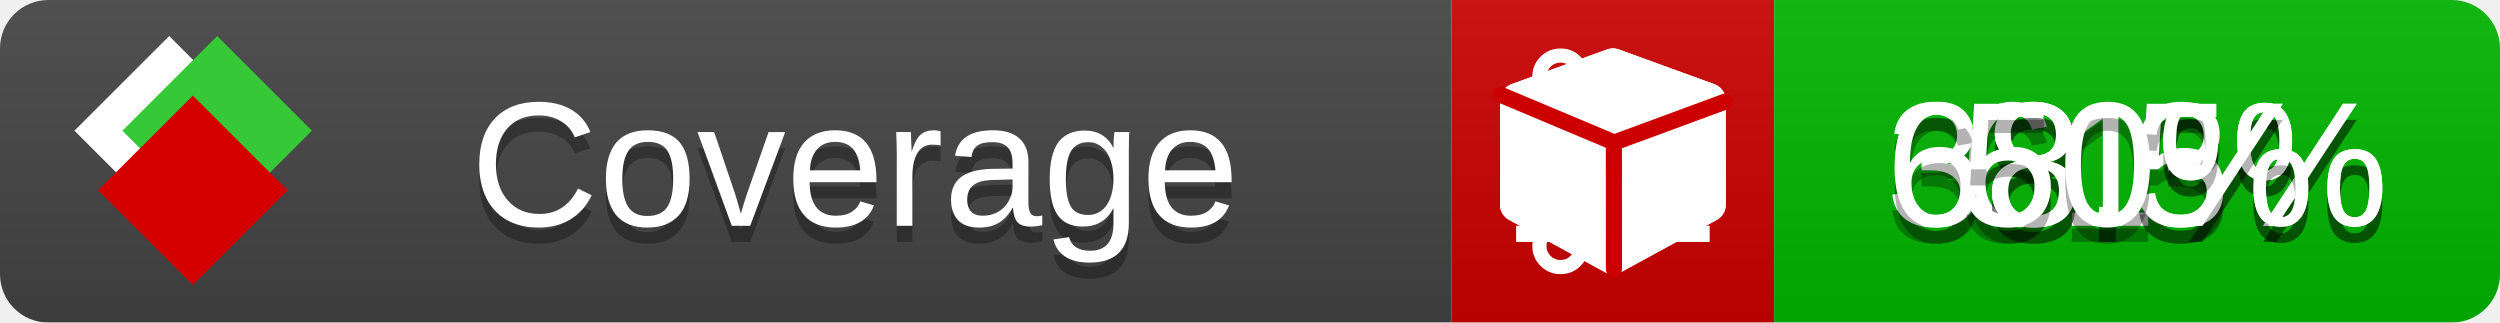
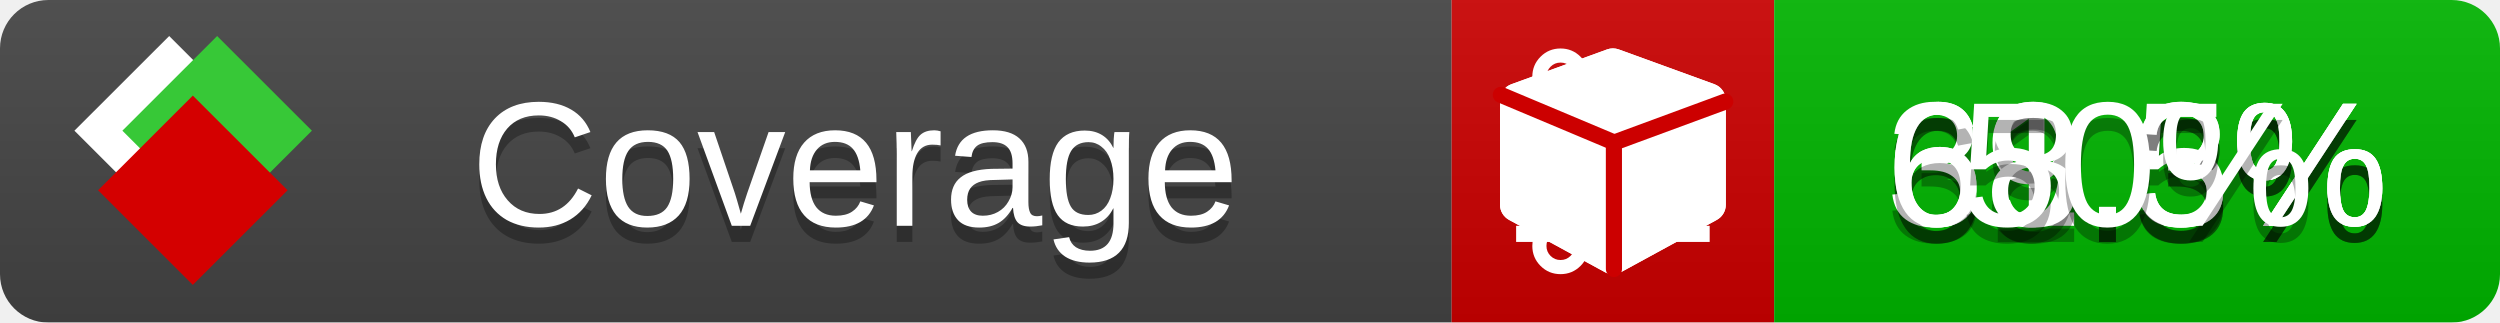
<svg xmlns="http://www.w3.org/2000/svg" xmlns:xlink="http://www.w3.org/1999/xlink" width="155" height="20">
  <style type="text/css">
          
            @keyframes fade1 {
                0% { visibility: visible; opacity: 1; }
               23% { visibility: visible; opacity: 1; }
               25% { visibility: hidden; opacity: 0; }
               48% { visibility: hidden; opacity: 0; }
               50% { visibility: hidden; opacity: 0; }
               73% { visibility: hidden; opacity: 0; }
               75% { visibility: hidden; opacity: 0; }
               98% { visibility: hidden; opacity: 0; }
              100% { visibility: visible; opacity: 1; }
            }
            @keyframes fade2 {
                0% { visibility: hidden; opacity: 0; }
               23% { visibility: hidden; opacity: 0; }
               25% { visibility: visible; opacity: 1; }
               48% { visibility: visible; opacity: 1; }
               50% { visibility: hidden; opacity: 0; }
               73% { visibility: hidden; opacity: 0; }
               75% { visibility: hidden; opacity: 0; }
               98% { visibility: hidden; opacity: 0; }
              100% { visibility: hidden; opacity: 0; }
            }
            @keyframes fade3 {
                0% { visibility: hidden; opacity: 0; }
               23% { visibility: hidden; opacity: 0; }
               25% { visibility: hidden; opacity: 0; }
               48% { visibility: hidden; opacity: 0; }
               50% { visibility: visible; opacity: 1; }
               73% { visibility: visible; opacity: 1; }
               75% { visibility: hidden; opacity: 0; }
               98% { visibility: hidden; opacity: 0; }
              100% { visibility: hidden; opacity: 0; }
            }
            @keyframes fade4 {
                0% { visibility: hidden; opacity: 0; }
               23% { visibility: hidden; opacity: 0; }
               25% { visibility: hidden; opacity: 0; }
               48% { visibility: hidden; opacity: 0; }
               50% { visibility: hidden; opacity: 0; }
               73% { visibility: hidden; opacity: 0; }
               75% { visibility: visible; opacity: 1; }
               98% { visibility: visible; opacity: 1; }
              100% { visibility: hidden; opacity: 0; }
            }
            .linecoverage {
                animation-duration: 15s;
                animation-name: fade1;
                animation-iteration-count: infinite;
            }
            .branchcoverage {
                animation-duration: 15s;
                animation-name: fade2;
                animation-iteration-count: infinite;
            }
            .methodcoverage {
                animation-duration: 15s;
                animation-name: fade3;
                animation-iteration-count: infinite;
            }
            .fullmethodcoverage {
                animation-duration: 15s;
                animation-name: fade4;
                animation-iteration-count: infinite;
            }
          
    </style>
  <defs>
    <linearGradient id="gradient" x2="0" y2="100%">
      <stop offset="0" stop-color="#bbb" stop-opacity=".1" />
      <stop offset="1" stop-opacity=".1" />
    </linearGradient>
    <linearGradient id="c">
      <stop offset="0" stop-color="#d40000" />
      <stop offset="1" stop-color="#ff2a2a" />
    </linearGradient>
    <linearGradient id="a">
      <stop offset="0" stop-color="#e0e0de" />
      <stop offset="1" stop-color="#fff" />
    </linearGradient>
    <linearGradient id="b">
      <stop offset="0" stop-color="#37c837" />
      <stop offset="1" stop-color="#217821" />
    </linearGradient>
    <linearGradient xlink:href="#a" id="e" x1="106.44" x2="69.96" y1="-11.96" y2="-46.84" gradientTransform="matrix(-.8426 -.00045 -.00045 -.8426 -94.27 -75.82)" gradientUnits="userSpaceOnUse" />
    <linearGradient xlink:href="#b" id="f" x1="56.19" x2="77.97" y1="-23.45" y2="10.62" gradientTransform="matrix(.8426 .00045 .00045 .8426 94.27 75.82)" gradientUnits="userSpaceOnUse" />
    <linearGradient xlink:href="#c" id="g" x1="79.98" x2="132.9" y1="10.79" y2="10.79" gradientTransform="matrix(.8426 .00045 .00045 .8426 94.27 75.82)" gradientUnits="userSpaceOnUse" />
    <mask id="mask">
      <rect width="155" height="20" rx="3" fill="#fff" />
    </mask>
    <g id="icon" transform="matrix(.04486 0 0 .04481 -.48 -.63)">
      <rect width="52.92" height="52.92" x="-109.72" y="-27.13" fill="url(#e)" transform="rotate(-135)" />
      <rect width="52.92" height="52.92" x="70.19" y="-39.18" fill="url(#f)" transform="rotate(45)" />
      <rect width="52.92" height="52.92" x="80.05" y="-15.74" fill="url(#g)" transform="rotate(45)" />
    </g>
  </defs>
  <g mask="url(#mask)">
    <rect x="0" y="0" width="90" height="20" fill="#444" />
    <rect x="90" y="0" width="20" height="20" fill="#c00" />
    <rect x="110" y="0" width="45" height="20" fill="#00B600" />
    <rect x="0" y="0" width="155" height="20" fill="url(#gradient)" />
  </g>
  <g>
    <path class="linecoverage" stroke="#fff" d="M94 6.5 h12 M94 10.5 h12 M94 14.5 h12" />
    <path class="branchcoverage" fill="#fff" d="m 97.628,15.247 q 0,-0.364 -0.255,-0.619 -0.255,-0.255 -0.619,-0.255 -0.364,0 -0.619,0.255 -0.255,0.255 -0.255,0.619 0,0.364 0.255,0.619 0.255,0.255 0.619,0.255 0.364,0 0.619,-0.255 0.255,-0.255 0.255,-0.619 z m 0,-10.493 q 0,-0.364 -0.255,-0.619 -0.255,-0.255 -0.619,-0.255 -0.364,0 -0.619,0.255 -0.255,0.255 -0.255,0.619 0,0.364 0.255,0.619 0.255,0.255 0.619,0.255 0.364,0 0.619,-0.255 0.255,-0.255 0.255,-0.619 z m 5.83,1.166 q 0,-0.364 -0.255,-0.619 -0.255,-0.255 -0.619,-0.255 -0.364,0 -0.619,0.255 -0.255,0.255 -0.255,0.619 0,0.364 0.255,0.619 0.255,0.255 0.619,0.255 0.364,0 0.619,-0.255 0.255,-0.255 0.255,-0.619 z m 0.874,0 q 0,0.474 -0.237,0.879 -0.237,0.405 -0.638,0.633 -0.018,2.614 -2.059,3.771 -0.619,0.346 -1.849,0.738 -1.166,0.364 -1.544,0.647 -0.378,0.282 -0.378,0.911 l 0,0.237 q 0.401,0.228 0.638,0.633 0.237,0.405 0.237,0.879 0,0.729 -0.51,1.239 -0.51,0.51 -1.239,0.51 -0.729,0 -1.239,-0.51 -0.51,-0.51 -0.51,-1.239 0,-0.474 0.237,-0.879 0.237,-0.405 0.638,-0.633 l 0,-7.469 q -0.401,-0.228 -0.638,-0.633 -0.237,-0.405 -0.237,-0.879 0,-0.729 0.51,-1.239 0.51,-0.51 1.239,-0.51 0.729,0 1.239,0.51 0.51,0.51 0.51,1.239 0,0.474 -0.237,0.879 -0.237,0.405 -0.638,0.633 l 0,4.527 q 0.492,-0.237 1.403,-0.519 0.501,-0.155 0.797,-0.269 0.296,-0.114 0.642,-0.282 0.346,-0.169 0.537,-0.36 0.191,-0.191 0.369,-0.465 0.178,-0.273 0.255,-0.633 0.077,-0.36 0.077,-0.833 -0.401,-0.228 -0.638,-0.633 -0.237,-0.405 -0.237,-0.879 0,-0.729 0.51,-1.239 0.51,-0.51 1.239,-0.51 0.729,0 1.239,0.51 0.51,0.51 0.51,1.239 z" />
    <path class="methodcoverage" fill="#fff" d="m 100.538,15.629 5.385,-2.936 v -5.351 l -5.385,1.96 z M 100,8.351 105.873,6.214 100,4.077 94.127,6.214 Z m 7,-2.12 v 6.462 q 0,0.294 -0.151,0.547 -0.151,0.252 -0.412,0.395 l -5.923,3.231 q -0.236,0.135 -0.513,0.135 -0.278,0 -0.513,-0.135 l -5.923,-3.231 Q 93.303,13.492 93.151,13.239 93,12.987 93,12.692 v -6.462 q 0,-0.337 0.194,-0.614 0.194,-0.278 0.513,-0.395 l 5.923,-2.154 q 0.185,-0.067 0.37,-0.067 0.185,0 0.37,0.067 l 5.923,2.154 q 0.32,0.118 0.513,0.395 Q 107,5.894 107,6.231 Z" />
    <path class="fullmethodcoverage" fill="#fff" d="m 107,6.231 v 6.462 c 0,0.196 -0.051,0.379 -0.151,0.547 -0.101,0.168 -0.238,0.3 -0.412,0.395 l -5.923,3.231 c -0.157,0.09 -0.328,0.135 -0.513,0.135 -0.185,0 -0.356,-0.045 -0.513,-0.135 l -5.923,-3.231 C 93.39,13.539 93.252,13.407 93.151,13.239 93.05,13.071 93,12.889 93,12.692 v -6.462 c 0,-0.224 0.065,-0.429 0.194,-0.614 0.129,-0.185 0.3,-0.317 0.513,-0.395 l 5.923,-2.154 c 0.123,-0.045 0.247,-0.067 0.37,-0.067 0.123,0 0.247,0.022 0.37,0.067 l 5.923,2.154 c 0.213,0.079 0.384,0.21 0.513,0.395 0.129,0.185 0.194,0.39 0.194,0.614 z" />
    <path class="fullmethodcoverage" style="fill:none;stroke:#cc0000;stroke-width:1;stroke-linecap:round;stroke-dasharray:none;stroke-opacity:1" d="m 100.064,16.677 -0.002,-7.833 6.906,-2.547" />
    <path class="fullmethodcoverage" style="fill:none;stroke:#cc0000;stroke-width:1;stroke-linecap:round;stroke-dasharray:none;stroke-opacity:1" d="M 99.914,8.765 93.052,5.882" />
  </g>
  <g fill="#fff" text-anchor="middle" font-family="Verdana,Arial,Geneva,sans-serif" font-size="11">
    <a xlink:href="https://github.com/danielpalme/ReportGenerator" target="_top">
      <use xlink:href="#icon" transform="translate(3,1) scale(3.5)" />
    </a>
    <text x="53" y="15" fill="#010101" fill-opacity=".3">Coverage</text>
    <text x="53" y="14" fill="#fff">Coverage</text>
-     <text class="linecoverage" x="132.5" y="15" fill="#010101" fill-opacity=".3">61%</text>
-     <text class="linecoverage" x="132.5" y="14">61%</text>
-     <text class="branchcoverage" x="132.5" y="15" fill="#010101" fill-opacity=".3">38.5%</text>
-     <text class="branchcoverage" x="132.5" y="14">38.5%</text>
+     <text class="linecoverage" x="132.5" y="15" fill="#010101" fill-opacity=".3">61.5%</text>
+     <text class="linecoverage" x="132.5" y="14">61.5%</text>
+     <text class="branchcoverage" x="132.5" y="15" fill="#010101" fill-opacity=".3">39.3%</text>
+     <text class="branchcoverage" x="132.5" y="14">39.3%</text>
    <text class="methodcoverage" x="132.5" y="15" fill="#010101" fill-opacity=".3">68.3%</text>
    <text class="methodcoverage" x="132.5" y="14">68.3%</text>
    <text class="fullmethodcoverage" x="132.5" y="15" fill="#010101" fill-opacity=".3">50%</text>
    <text class="fullmethodcoverage" x="132.5" y="14">50%</text>
  </g>
  <g>
    <rect class="linecoverage" x="90" y="0" width="65" height="20" fill-opacity="0" />
    <rect class="branchcoverage" x="90" y="0" width="65" height="20" fill-opacity="0" />
    <rect class="methodcoverage" x="90" y="0" width="65" height="20" fill-opacity="0" />
    <rect class="fullmethodcoverage" x="90" y="0" width="65" height="20" fill-opacity="0" />
  </g>
</svg>
